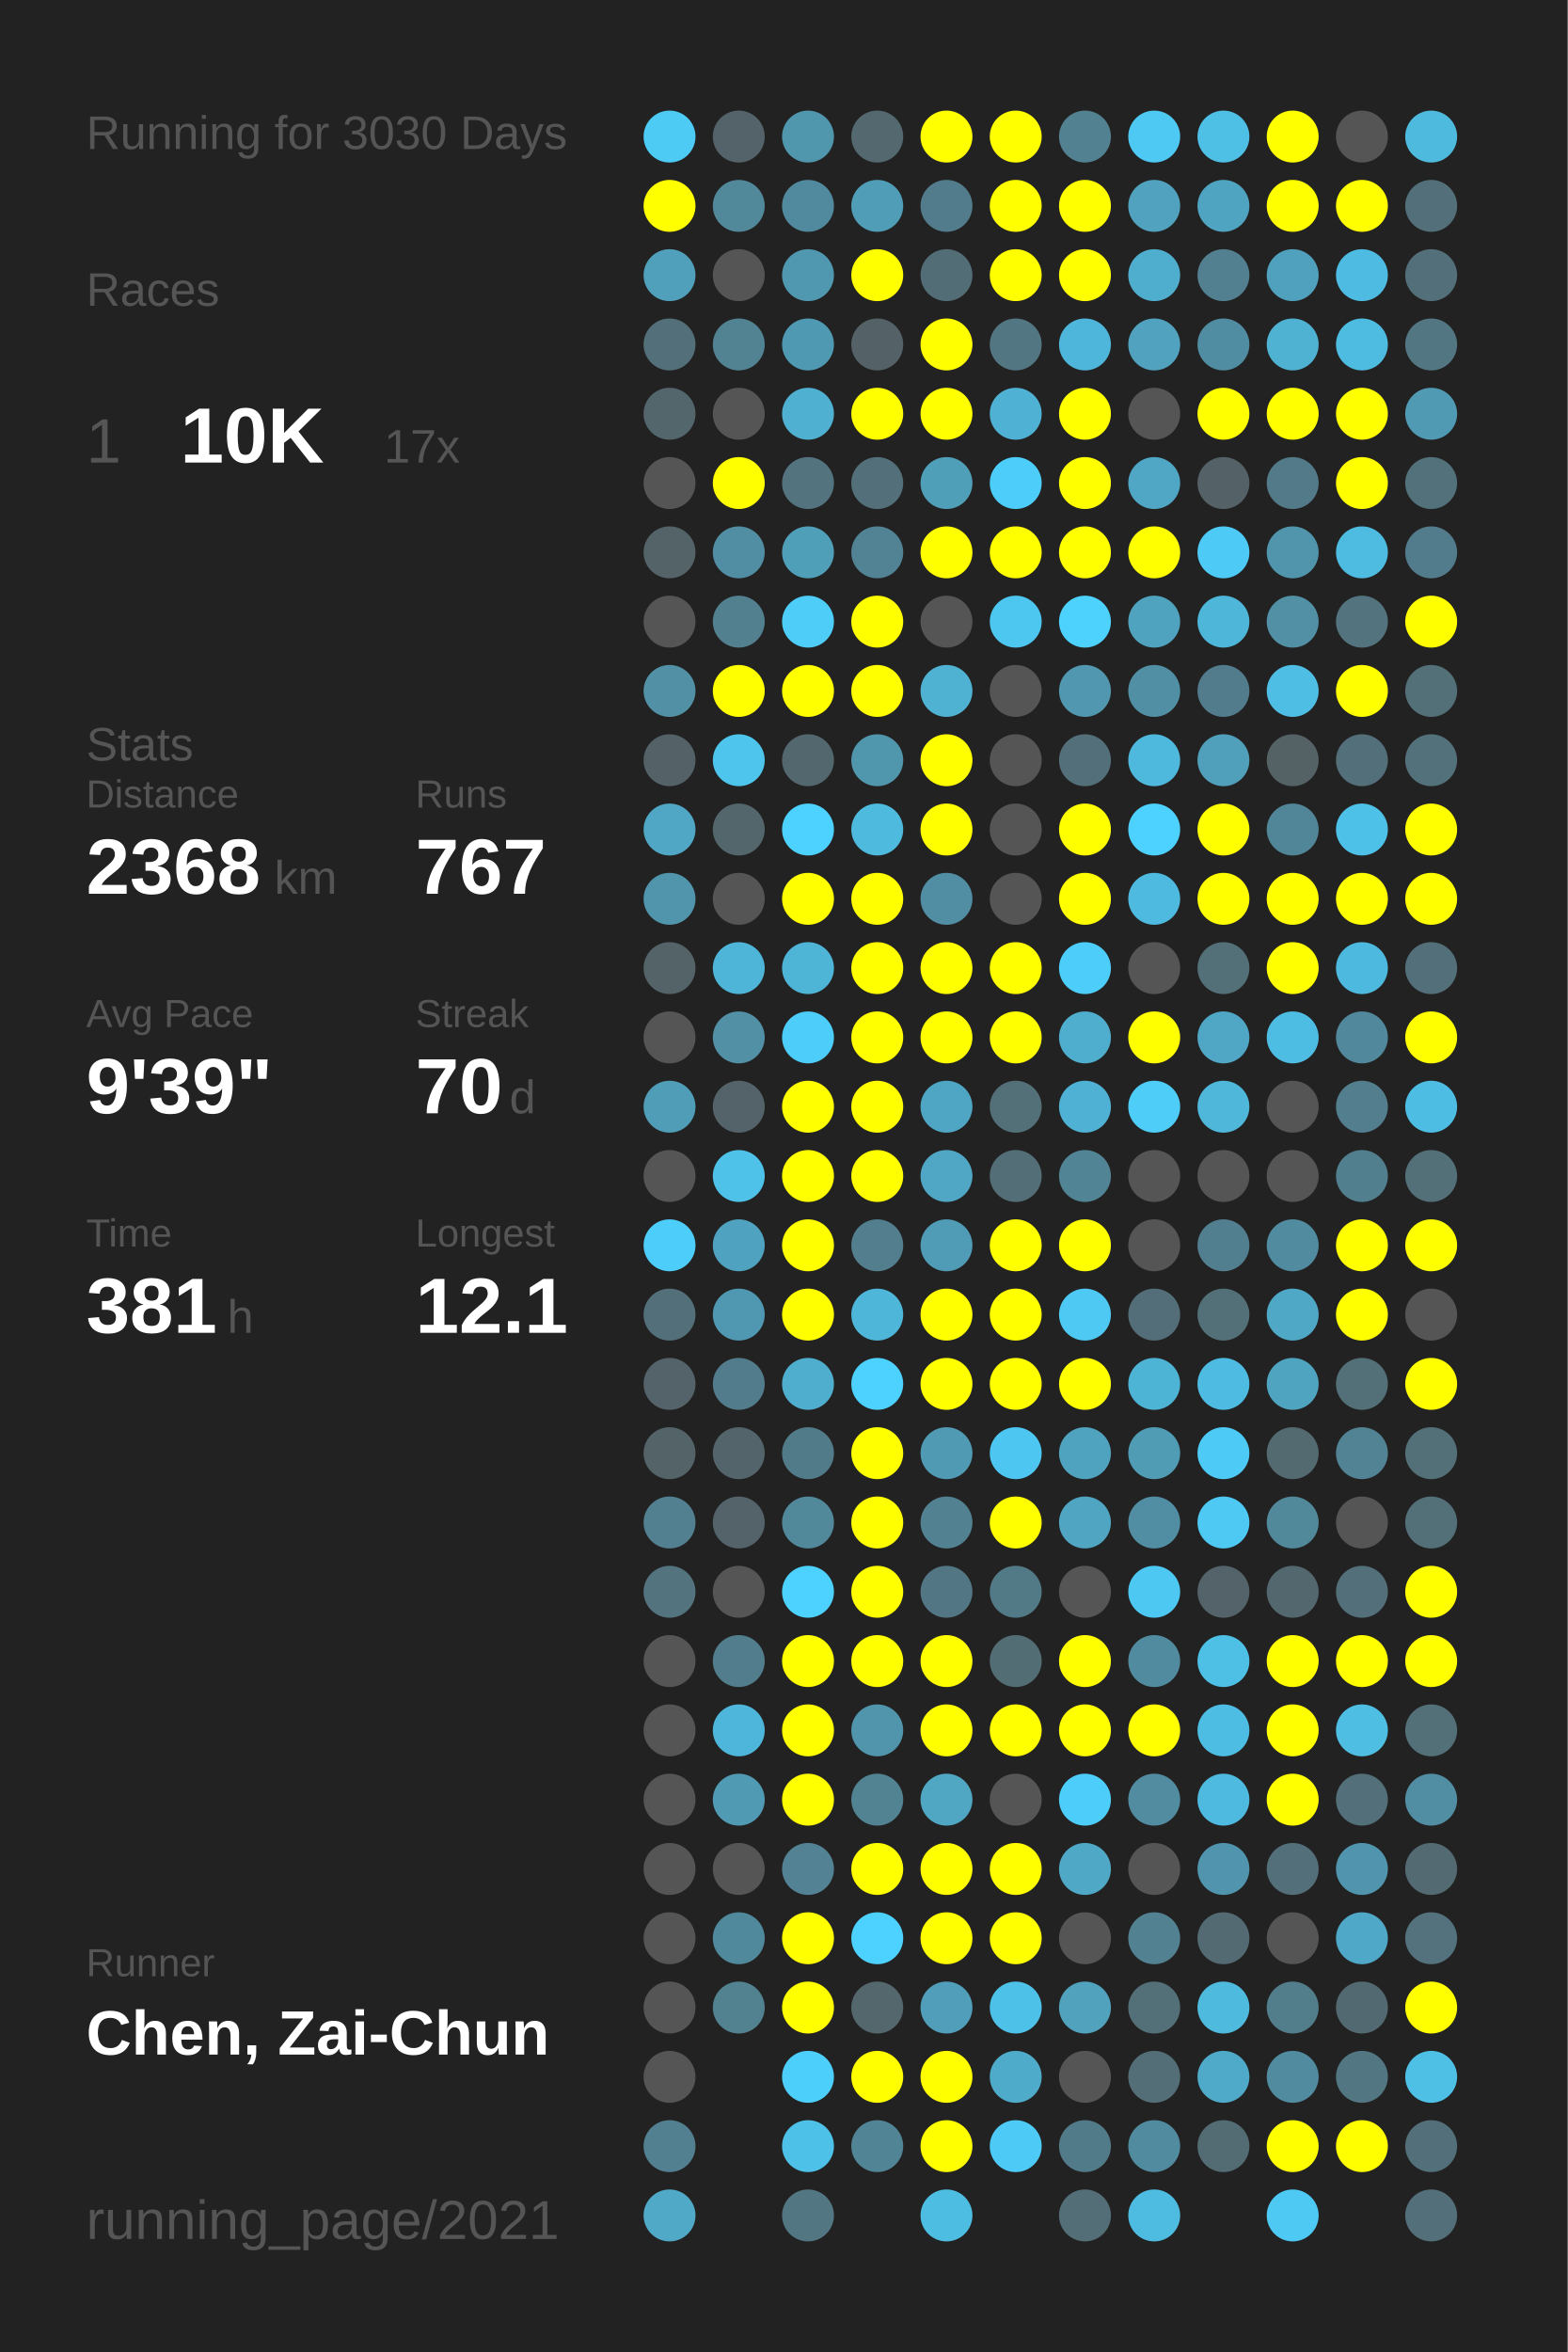
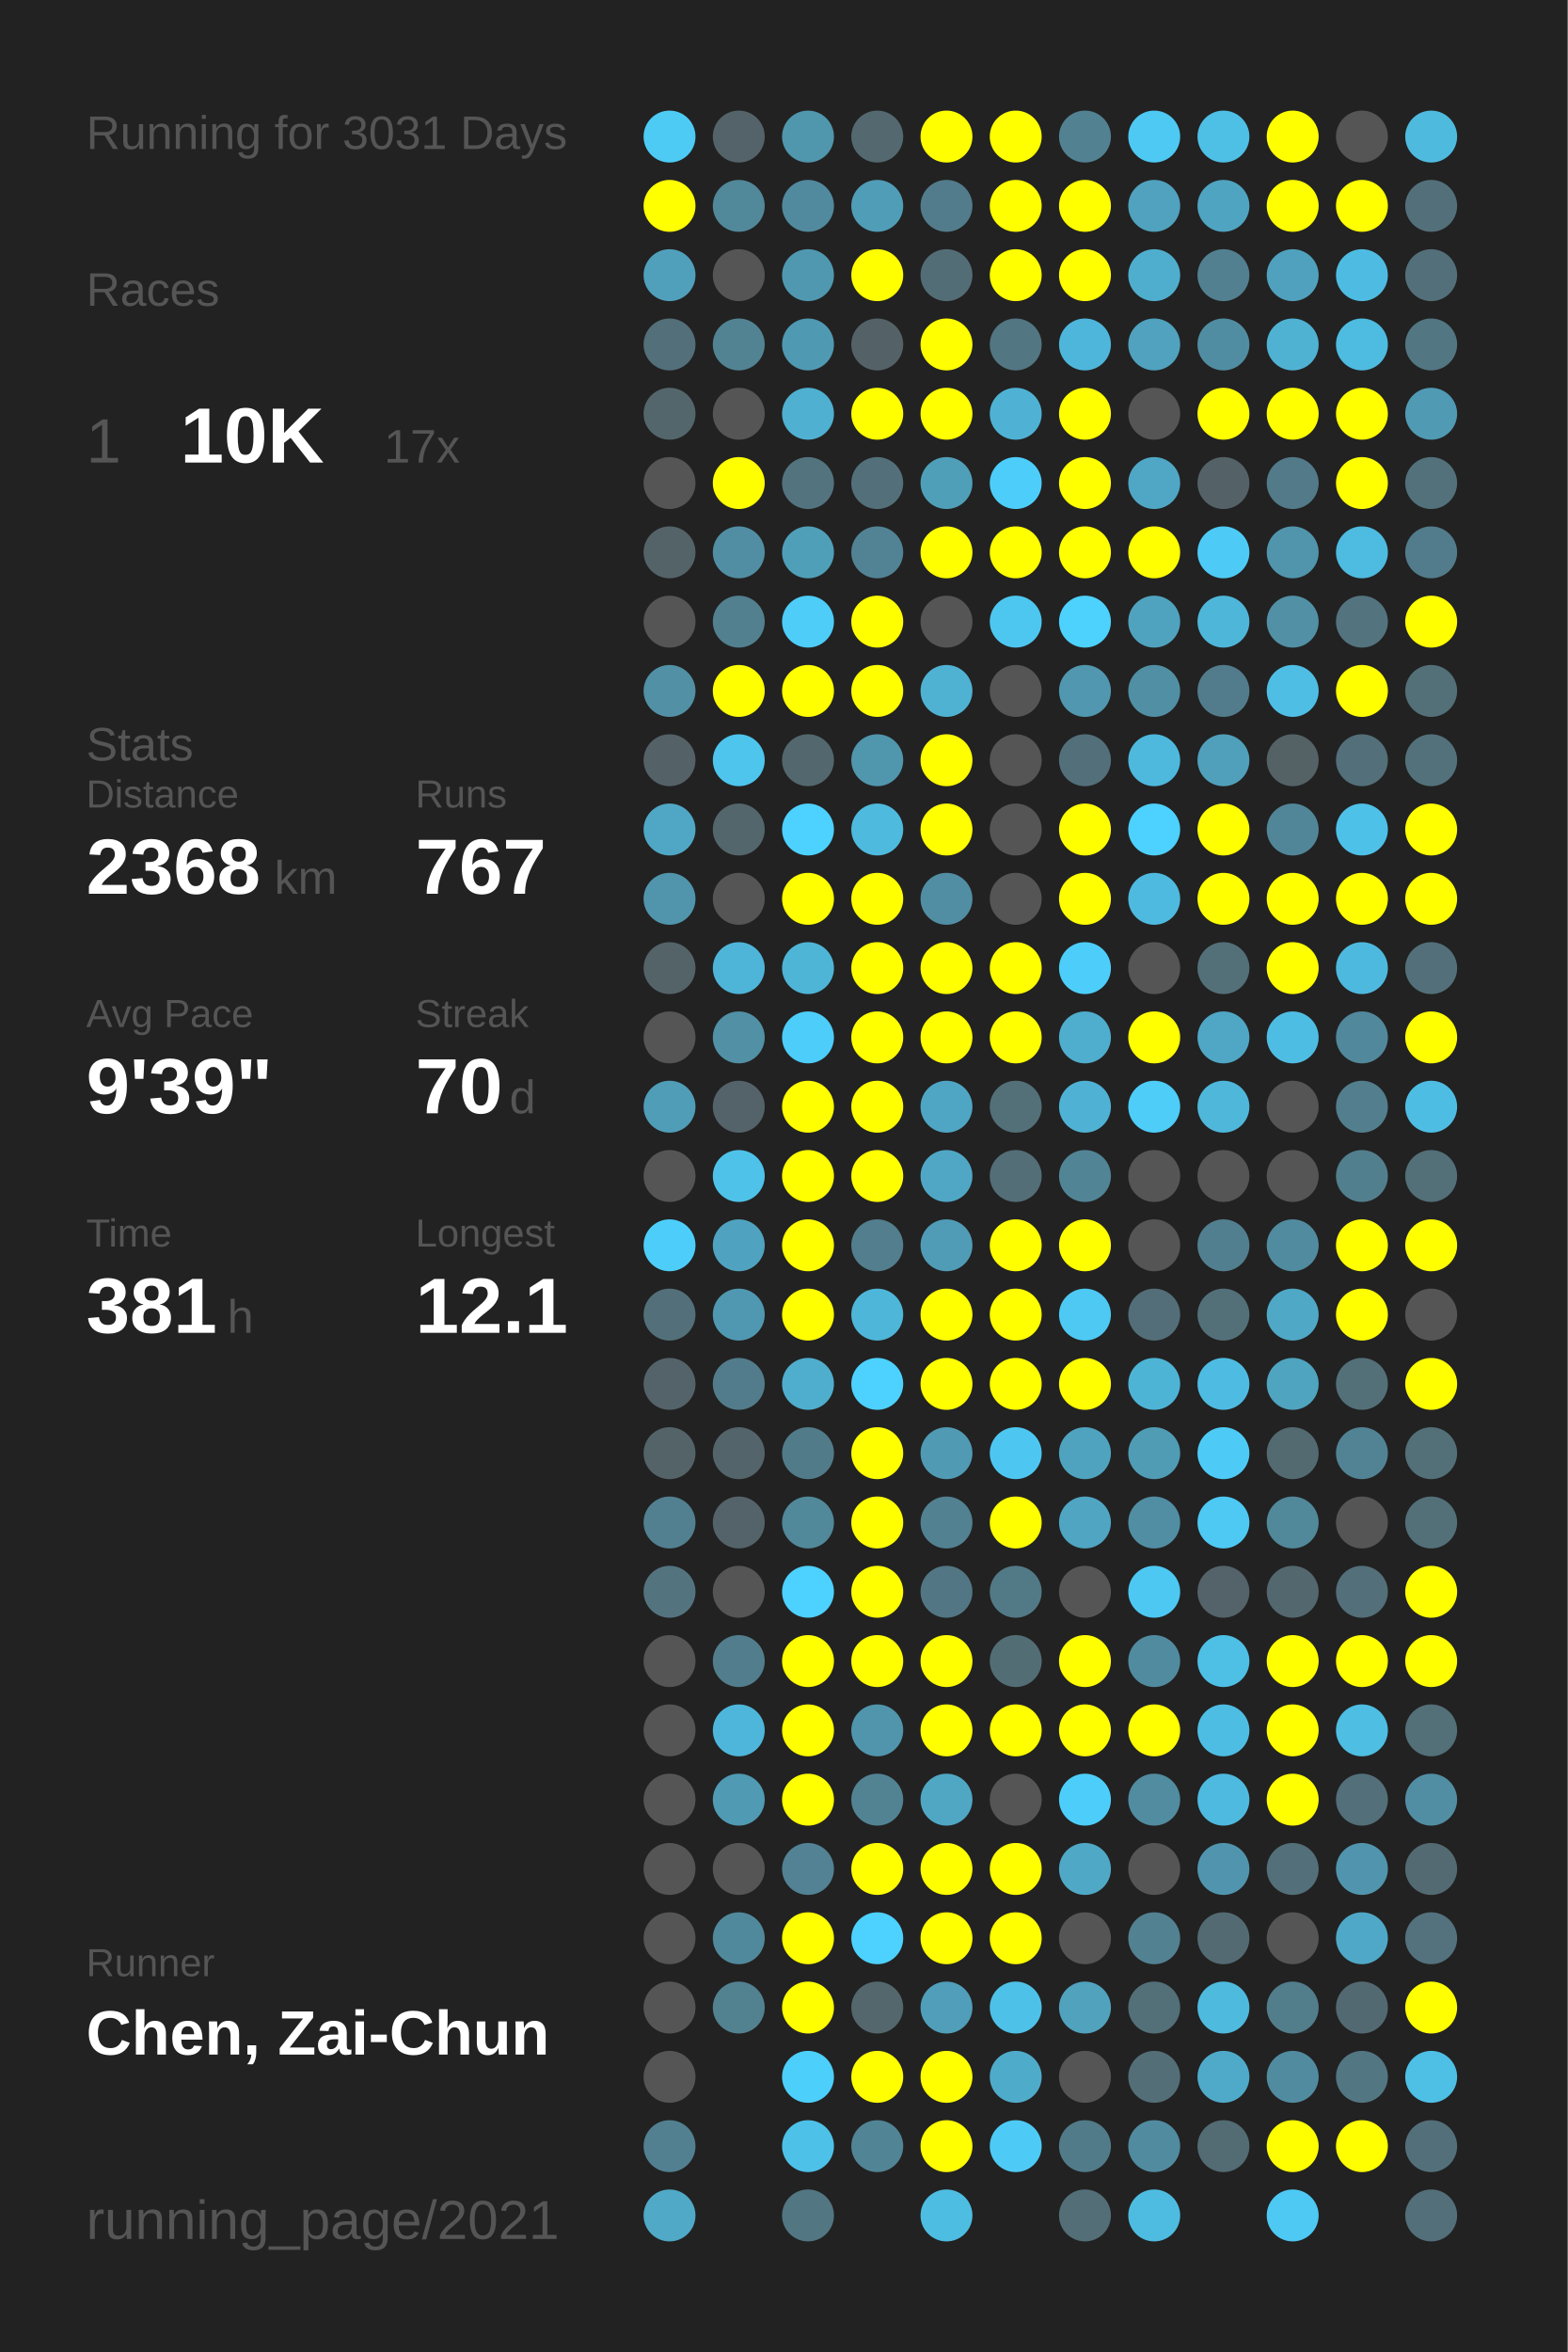
<svg xmlns="http://www.w3.org/2000/svg" baseProfile="full" height="300mm" version="1.1" viewBox="0,0,200,300" width="200mm">
  <defs />
  <rect fill="#222222" height="300" width="200" x="0" y="0" />
-   <text fill="#555555" style="font-size:6px; font-family:Arial;" x="11" y="19">Running for 3030 Days</text>
+   <text fill="#555555" style="font-size:6px; font-family:Arial;" x="11" y="19">Running for 3031 Days</text>
  <text fill="#555555" style="font-size:6px; font-family:Arial;" x="11" y="39">Races</text>
  <text fill="#555555" style="font-size:8px; font-family:Arial;" x="11" y="59">1</text>
  <text fill="#FFFFFF" style="font-size:10px; font-family:Arial; font-weight:bold;" x="23" y="59">10K</text>
  <text fill="#555555" style="font-size:6px; font-family:Arial;" x="49" y="59">17x</text>
  <text fill="#555555" style="font-size:6px; font-family:Arial;" x="11" y="97">Stats</text>
  <text fill="#555555" style="font-size:5px; font-family:Arial;" x="11" y="103">Distance</text>
  <text fill="#FFFFFF" style="font-size:10px; font-family:Arial; font-weight:bold;" x="11" y="114">2368</text>
  <text fill="#555555" style="font-size:6px; font-family:Arial;" x="35" y="114">km</text>
  <text fill="#555555" style="font-size:5px; font-family:Arial;" x="53" y="103">Runs</text>
  <text fill="#FFFFFF" style="font-size:10px; font-family:Arial; font-weight:bold;" x="53" y="114">767</text>
  <text fill="#555555" style="font-size:5px; font-family:Arial;" x="11" y="131">Avg Pace</text>
  <text fill="#FFFFFF" style="font-size:10px; font-family:Arial; font-weight:bold;" x="11" y="142">9'39"</text>
  <text fill="#555555" style="font-size:5px; font-family:Arial;" x="53" y="131">Streak</text>
  <text fill="#FFFFFF" style="font-size:10px; font-family:Arial; font-weight:bold;" x="53" y="142">70</text>
  <text fill="#555555" style="font-size:6px; font-family:Arial;" x="65" y="142">d</text>
  <text fill="#555555" style="font-size:5px; font-family:Arial;" x="11" y="159">Time</text>
  <text fill="#FFFFFF" style="font-size:10px; font-family:Arial; font-weight:bold;" x="11" y="170">381</text>
  <text fill="#555555" style="font-size:6px; font-family:Arial;" x="29" y="170">h</text>
  <text fill="#555555" style="font-size:5px; font-family:Arial;" x="53" y="159">Longest</text>
  <text fill="#FFFFFF" style="font-size:10px; font-family:Arial; font-weight:bold;" x="53" y="170">12.1</text>
  <text fill="#555555" style="font-size:5px; font-family:Arial;" x="11" y="252.065">Runner</text>
  <text fill="#FFFFFF" style="font-size:8px; font-family:Arial; font-weight:bold;" x="11" y="262.065">Chen, Zai-Chun</text>
  <text fill="#555555" style="font-size:7px; font-family:Arial;" x="11" y="285.581">running_page/2021</text>
  <circle cx="85.417" cy="17.419" fill="#4dcbf5" r="3.312" />
  <circle cx="85.417" cy="26.258" fill="#FFFF00" r="3.312" />
  <circle cx="85.417" cy="35.097" fill="#50a0bc" r="3.312" />
  <circle cx="85.417" cy="43.935" fill="#536f79" r="3.312" />
  <circle cx="85.417" cy="52.774" fill="#53666c" r="3.312" />
  <circle cx="85.417" cy="61.613" fill="#555555" r="3.312" />
  <circle cx="85.417" cy="70.452" fill="#546368" r="3.312" />
  <circle cx="85.417" cy="79.29" fill="#555555" r="3.312" />
  <circle cx="85.417" cy="88.129" fill="#5190a5" r="3.312" />
  <circle cx="85.417" cy="96.968" fill="#546166" r="3.312" />
  <circle cx="85.417" cy="105.806" fill="#4fa7c5" r="3.312" />
  <circle cx="85.417" cy="114.645" fill="#5095ac" r="3.312" />
  <circle cx="85.417" cy="123.484" fill="#546368" r="3.312" />
  <circle cx="85.417" cy="132.323" fill="#555555" r="3.312" />
  <circle cx="85.417" cy="141.161" fill="#509db7" r="3.312" />
  <circle cx="85.417" cy="150" fill="#555555" r="3.312" />
  <circle cx="85.417" cy="158.839" fill="#4dcefa" r="3.312" />
  <circle cx="85.417" cy="167.677" fill="#53707a" r="3.312" />
  <circle cx="85.417" cy="176.516" fill="#546369" r="3.312" />
  <circle cx="85.417" cy="185.355" fill="#546368" r="3.312" />
  <circle cx="85.417" cy="194.194" fill="#528090" r="3.312" />
  <circle cx="85.417" cy="203.032" fill="#53747f" r="3.312" />
  <circle cx="85.417" cy="211.871" fill="#555555" r="3.312" />
  <circle cx="85.417" cy="220.71" fill="#555555" r="3.312" />
  <circle cx="85.417" cy="229.548" fill="#555555" r="3.312" />
  <circle cx="85.417" cy="238.387" fill="#555555" r="3.312" />
  <circle cx="85.417" cy="247.226" fill="#555555" r="3.312" />
  <circle cx="85.417" cy="256.065" fill="#555555" r="3.312" />
  <circle cx="85.417" cy="264.903" fill="#555555" r="3.312" />
  <circle cx="85.417" cy="273.742" fill="#528090" r="3.312" />
  <circle cx="85.417" cy="282.581" fill="#4fa9c7" r="3.312" />
  <circle cx="94.25" cy="17.419" fill="#546369" r="3.312" />
  <circle cx="94.25" cy="26.258" fill="#51889a" r="3.312" />
  <circle cx="94.25" cy="35.097" fill="#555555" r="3.312" />
  <circle cx="94.25" cy="43.935" fill="#528393" r="3.312" />
  <circle cx="94.25" cy="52.774" fill="#555555" r="3.312" />
  <circle cx="94.25" cy="61.613" fill="#FFFF00" r="3.312" />
  <circle cx="94.25" cy="70.452" fill="#518ea3" r="3.312" />
  <circle cx="94.25" cy="79.29" fill="#52808f" r="3.312" />
  <circle cx="94.25" cy="88.129" fill="#FFFF00" r="3.312" />
  <circle cx="94.25" cy="96.968" fill="#4dc5ed" r="3.312" />
  <circle cx="94.25" cy="105.806" fill="#53666c" r="3.312" />
  <circle cx="94.25" cy="114.645" fill="#555555" r="3.312" />
  <circle cx="94.25" cy="123.484" fill="#4eb5d8" r="3.312" />
  <circle cx="94.25" cy="132.323" fill="#5190a5" r="3.312" />
  <circle cx="94.25" cy="141.161" fill="#546369" r="3.312" />
  <circle cx="94.25" cy="150" fill="#4ec2e9" r="3.312" />
  <circle cx="94.25" cy="158.839" fill="#4fa3c0" r="3.312" />
  <circle cx="94.25" cy="167.677" fill="#5098b1" r="3.312" />
  <circle cx="94.25" cy="176.516" fill="#527c8b" r="3.312" />
  <circle cx="94.25" cy="185.355" fill="#53646a" r="3.312" />
  <circle cx="94.25" cy="194.194" fill="#546369" r="3.312" />
  <circle cx="94.25" cy="203.032" fill="#555555" r="3.312" />
  <circle cx="94.25" cy="211.871" fill="#527d8c" r="3.312" />
  <circle cx="94.25" cy="220.71" fill="#4eb6da" r="3.312" />
  <circle cx="94.25" cy="229.548" fill="#509ab3" r="3.312" />
  <circle cx="94.25" cy="238.387" fill="#555555" r="3.312" />
  <circle cx="94.25" cy="247.226" fill="#51899c" r="3.312" />
  <circle cx="94.25" cy="256.065" fill="#528190" r="3.312" />
  <circle cx="103.083" cy="17.419" fill="#5096ad" r="3.312" />
  <circle cx="103.083" cy="26.258" fill="#518a9e" r="3.312" />
  <circle cx="103.083" cy="35.097" fill="#5098b0" r="3.312" />
  <circle cx="103.083" cy="43.935" fill="#5099b2" r="3.312" />
  <circle cx="103.083" cy="52.774" fill="#4fb0d1" r="3.312" />
  <circle cx="103.083" cy="61.613" fill="#53737f" r="3.312" />
  <circle cx="103.083" cy="70.452" fill="#509fb9" r="3.312" />
  <circle cx="103.083" cy="79.29" fill="#4dcdf8" r="3.312" />
  <circle cx="103.083" cy="88.129" fill="#FFFF00" r="3.312" />
  <circle cx="103.083" cy="96.968" fill="#53676e" r="3.312" />
  <circle cx="103.083" cy="105.806" fill="#4dd1fe" r="3.312" />
  <circle cx="103.083" cy="114.645" fill="#FFFF00" r="3.312" />
  <circle cx="103.083" cy="123.484" fill="#4eb5d7" r="3.312" />
  <circle cx="103.083" cy="132.323" fill="#4dcdf9" r="3.312" />
  <circle cx="103.083" cy="141.161" fill="#FFFF00" r="3.312" />
  <circle cx="103.083" cy="150" fill="#FFFF00" r="3.312" />
  <circle cx="103.083" cy="158.839" fill="#FFFF00" r="3.312" />
  <circle cx="103.083" cy="167.677" fill="#FFFF00" r="3.312" />
  <circle cx="103.083" cy="176.516" fill="#4faece" r="3.312" />
  <circle cx="103.083" cy="185.355" fill="#527b89" r="3.312" />
  <circle cx="103.083" cy="194.194" fill="#51889a" r="3.312" />
  <circle cx="103.083" cy="203.032" fill="#4dd1fe" r="3.312" />
  <circle cx="103.083" cy="211.871" fill="#FFFF00" r="3.312" />
  <circle cx="103.083" cy="220.71" fill="#FFFF00" r="3.312" />
  <circle cx="103.083" cy="229.548" fill="#FFFF00" r="3.312" />
  <circle cx="103.083" cy="238.387" fill="#528293" r="3.312" />
  <circle cx="103.083" cy="247.226" fill="#FFFF00" r="3.312" />
  <circle cx="103.083" cy="256.065" fill="#FFFF00" r="3.312" />
  <circle cx="103.083" cy="264.903" fill="#4dcffb" r="3.312" />
  <circle cx="103.083" cy="273.742" fill="#4ec1e8" r="3.312" />
  <circle cx="103.083" cy="282.581" fill="#527682" r="3.312" />
  <circle cx="111.917" cy="17.419" fill="#53686f" r="3.312" />
  <circle cx="111.917" cy="26.258" fill="#509db7" r="3.312" />
  <circle cx="111.917" cy="35.097" fill="#FFFF00" r="3.312" />
  <circle cx="111.917" cy="43.935" fill="#546267" r="3.312" />
  <circle cx="111.917" cy="52.774" fill="#FFFF00" r="3.312" />
  <circle cx="111.917" cy="61.613" fill="#53707a" r="3.312" />
  <circle cx="111.917" cy="70.452" fill="#518394" r="3.312" />
  <circle cx="111.917" cy="79.29" fill="#FFFF00" r="3.312" />
  <circle cx="111.917" cy="88.129" fill="#FFFF00" r="3.312" />
  <circle cx="111.917" cy="96.968" fill="#5096ad" r="3.312" />
  <circle cx="111.917" cy="105.806" fill="#4ebade" r="3.312" />
  <circle cx="111.917" cy="114.645" fill="#FFFF00" r="3.312" />
  <circle cx="111.917" cy="123.484" fill="#FFFF00" r="3.312" />
  <circle cx="111.917" cy="132.323" fill="#FFFF00" r="3.312" />
  <circle cx="111.917" cy="141.161" fill="#FFFF00" r="3.312" />
  <circle cx="111.917" cy="150" fill="#FFFF00" r="3.312" />
  <circle cx="111.917" cy="158.839" fill="#527e8d" r="3.312" />
  <circle cx="111.917" cy="167.677" fill="#4eb6d9" r="3.312" />
  <circle cx="111.917" cy="176.516" fill="#4dd1fe" r="3.312" />
  <circle cx="111.917" cy="185.355" fill="#FFFF00" r="3.312" />
  <circle cx="111.917" cy="194.194" fill="#FFFF00" r="3.312" />
  <circle cx="111.917" cy="203.032" fill="#FFFF00" r="3.312" />
  <circle cx="111.917" cy="211.871" fill="#FFFF00" r="3.312" />
  <circle cx="111.917" cy="220.71" fill="#5095ac" r="3.312" />
  <circle cx="111.917" cy="229.548" fill="#528393" r="3.312" />
  <circle cx="111.917" cy="238.387" fill="#FFFF00" r="3.312" />
  <circle cx="111.917" cy="247.226" fill="#4dd1fe" r="3.312" />
  <circle cx="111.917" cy="256.065" fill="#53676d" r="3.312" />
  <circle cx="111.917" cy="264.903" fill="#FFFF00" r="3.312" />
  <circle cx="111.917" cy="273.742" fill="#518495" r="3.312" />
  <circle cx="120.75" cy="17.419" fill="#FFFF00" r="3.312" />
  <circle cx="120.75" cy="26.258" fill="#527c8b" r="3.312" />
  <circle cx="120.75" cy="35.097" fill="#536d76" r="3.312" />
  <circle cx="120.75" cy="43.935" fill="#FFFF00" r="3.312" />
  <circle cx="120.75" cy="52.774" fill="#FFFF00" r="3.312" />
  <circle cx="120.75" cy="61.613" fill="#509fb9" r="3.312" />
  <circle cx="120.75" cy="70.452" fill="#FFFF00" r="3.312" />
  <circle cx="120.75" cy="79.29" fill="#555555" r="3.312" />
  <circle cx="120.75" cy="88.129" fill="#4fb2d3" r="3.312" />
  <circle cx="120.75" cy="96.968" fill="#FFFF00" r="3.312" />
  <circle cx="120.75" cy="105.806" fill="#FFFF00" r="3.312" />
  <circle cx="120.75" cy="114.645" fill="#518ea3" r="3.312" />
  <circle cx="120.75" cy="123.484" fill="#FFFF00" r="3.312" />
  <circle cx="120.75" cy="132.323" fill="#FFFF00" r="3.312" />
  <circle cx="120.75" cy="141.161" fill="#4fa6c4" r="3.312" />
  <circle cx="120.75" cy="150" fill="#4fa7c5" r="3.312" />
  <circle cx="120.75" cy="158.839" fill="#509cb6" r="3.312" />
  <circle cx="120.75" cy="167.677" fill="#FFFF00" r="3.312" />
  <circle cx="120.75" cy="176.516" fill="#FFFF00" r="3.312" />
  <circle cx="120.75" cy="185.355" fill="#509ab3" r="3.312" />
  <circle cx="120.75" cy="194.194" fill="#528191" r="3.312" />
  <circle cx="120.75" cy="203.032" fill="#527683" r="3.312" />
  <circle cx="120.75" cy="211.871" fill="#FFFF00" r="3.312" />
  <circle cx="120.75" cy="220.71" fill="#FFFF00" r="3.312" />
  <circle cx="120.75" cy="229.548" fill="#4fa7c4" r="3.312" />
  <circle cx="120.75" cy="238.387" fill="#FFFF00" r="3.312" />
  <circle cx="120.75" cy="247.226" fill="#FFFF00" r="3.312" />
  <circle cx="120.75" cy="256.065" fill="#509eb9" r="3.312" />
  <circle cx="120.75" cy="264.903" fill="#FFFF00" r="3.312" />
  <circle cx="120.75" cy="273.742" fill="#FFFF00" r="3.312" />
  <circle cx="120.75" cy="282.581" fill="#4ebde2" r="3.312" />
  <circle cx="129.583" cy="17.419" fill="#FFFF00" r="3.312" />
  <circle cx="129.583" cy="26.258" fill="#FFFF00" r="3.312" />
  <circle cx="129.583" cy="35.097" fill="#FFFF00" r="3.312" />
  <circle cx="129.583" cy="43.935" fill="#527682" r="3.312" />
  <circle cx="129.583" cy="52.774" fill="#4fb2d4" r="3.312" />
  <circle cx="129.583" cy="61.613" fill="#4dcefa" r="3.312" />
  <circle cx="129.583" cy="70.452" fill="#FFFF00" r="3.312" />
  <circle cx="129.583" cy="79.29" fill="#4dc7f0" r="3.312" />
  <circle cx="129.583" cy="88.129" fill="#555555" r="3.312" />
  <circle cx="129.583" cy="96.968" fill="#555555" r="3.312" />
  <circle cx="129.583" cy="105.806" fill="#555555" r="3.312" />
  <circle cx="129.583" cy="114.645" fill="#555555" r="3.312" />
  <circle cx="129.583" cy="123.484" fill="#FFFF00" r="3.312" />
  <circle cx="129.583" cy="132.323" fill="#FFFF00" r="3.312" />
  <circle cx="129.583" cy="141.161" fill="#536f78" r="3.312" />
  <circle cx="129.583" cy="150" fill="#536e77" r="3.312" />
  <circle cx="129.583" cy="158.839" fill="#FFFF00" r="3.312" />
  <circle cx="129.583" cy="167.677" fill="#FFFF00" r="3.312" />
  <circle cx="129.583" cy="176.516" fill="#FFFF00" r="3.312" />
  <circle cx="129.583" cy="185.355" fill="#4dc7f1" r="3.312" />
  <circle cx="129.583" cy="194.194" fill="#FFFF00" r="3.312" />
  <circle cx="129.583" cy="203.032" fill="#527986" r="3.312" />
  <circle cx="129.583" cy="211.871" fill="#536d75" r="3.312" />
  <circle cx="129.583" cy="220.71" fill="#FFFF00" r="3.312" />
  <circle cx="129.583" cy="229.548" fill="#555555" r="3.312" />
  <circle cx="129.583" cy="238.387" fill="#FFFF00" r="3.312" />
  <circle cx="129.583" cy="247.226" fill="#FFFF00" r="3.312" />
  <circle cx="129.583" cy="256.065" fill="#4ec1e8" r="3.312" />
  <circle cx="129.583" cy="264.903" fill="#4fabca" r="3.312" />
  <circle cx="129.583" cy="273.742" fill="#4dcbf6" r="3.312" />
  <circle cx="138.417" cy="17.419" fill="#528191" r="3.312" />
  <circle cx="138.417" cy="26.258" fill="#FFFF00" r="3.312" />
  <circle cx="138.417" cy="35.097" fill="#FFFF00" r="3.312" />
  <circle cx="138.417" cy="43.935" fill="#4eb6da" r="3.312" />
  <circle cx="138.417" cy="52.774" fill="#FFFF00" r="3.312" />
  <circle cx="138.417" cy="61.613" fill="#FFFF00" r="3.312" />
  <circle cx="138.417" cy="70.452" fill="#FFFF00" r="3.312" />
  <circle cx="138.417" cy="79.29" fill="#4dd1fd" r="3.312" />
  <circle cx="138.417" cy="88.129" fill="#5097af" r="3.312" />
  <circle cx="138.417" cy="96.968" fill="#53707a" r="3.312" />
  <circle cx="138.417" cy="105.806" fill="#FFFF00" r="3.312" />
  <circle cx="138.417" cy="114.645" fill="#FFFF00" r="3.312" />
  <circle cx="138.417" cy="123.484" fill="#4dcefa" r="3.312" />
  <circle cx="138.417" cy="132.323" fill="#4fadcd" r="3.312" />
  <circle cx="138.417" cy="141.161" fill="#4fb2d4" r="3.312" />
  <circle cx="138.417" cy="150" fill="#518495" r="3.312" />
  <circle cx="138.417" cy="158.839" fill="#FFFF00" r="3.312" />
  <circle cx="138.417" cy="167.677" fill="#4dc9f3" r="3.312" />
  <circle cx="138.417" cy="176.516" fill="#FFFF00" r="3.312" />
  <circle cx="138.417" cy="185.355" fill="#4fa3bf" r="3.312" />
  <circle cx="138.417" cy="194.194" fill="#4fa5c2" r="3.312" />
  <circle cx="138.417" cy="203.032" fill="#555555" r="3.312" />
  <circle cx="138.417" cy="211.871" fill="#FFFF00" r="3.312" />
  <circle cx="138.417" cy="220.71" fill="#FFFF00" r="3.312" />
  <circle cx="138.417" cy="229.548" fill="#4dcefa" r="3.312" />
  <circle cx="138.417" cy="238.387" fill="#4fa8c6" r="3.312" />
  <circle cx="138.417" cy="247.226" fill="#555555" r="3.312" />
  <circle cx="138.417" cy="256.065" fill="#50a2bd" r="3.312" />
  <circle cx="138.417" cy="264.903" fill="#555555" r="3.312" />
  <circle cx="138.417" cy="273.742" fill="#527b89" r="3.312" />
  <circle cx="138.417" cy="282.581" fill="#536e77" r="3.312" />
  <circle cx="147.25" cy="17.419" fill="#4dc9f4" r="3.312" />
  <circle cx="147.25" cy="26.258" fill="#50a2be" r="3.312" />
  <circle cx="147.25" cy="35.097" fill="#4faece" r="3.312" />
  <circle cx="147.25" cy="43.935" fill="#50a2be" r="3.312" />
  <circle cx="147.25" cy="52.774" fill="#555555" r="3.312" />
  <circle cx="147.25" cy="61.613" fill="#4fa7c5" r="3.312" />
  <circle cx="147.25" cy="70.452" fill="#FFFF00" r="3.312" />
  <circle cx="147.25" cy="79.29" fill="#50a3bf" r="3.312" />
  <circle cx="147.25" cy="88.129" fill="#518fa4" r="3.312" />
  <circle cx="147.25" cy="96.968" fill="#4eb9dd" r="3.312" />
  <circle cx="147.25" cy="105.806" fill="#4dd1fe" r="3.312" />
  <circle cx="147.25" cy="114.645" fill="#4ebadf" r="3.312" />
  <circle cx="147.25" cy="123.484" fill="#555555" r="3.312" />
  <circle cx="147.25" cy="132.323" fill="#FFFF00" r="3.312" />
  <circle cx="147.25" cy="141.161" fill="#4dcdf8" r="3.312" />
  <circle cx="147.25" cy="150" fill="#555555" r="3.312" />
  <circle cx="147.25" cy="158.839" fill="#555555" r="3.312" />
  <circle cx="147.25" cy="167.677" fill="#536e78" r="3.312" />
  <circle cx="147.25" cy="176.516" fill="#4eb4d6" r="3.312" />
  <circle cx="147.25" cy="185.355" fill="#509cb5" r="3.312" />
  <circle cx="147.25" cy="194.194" fill="#518ea3" r="3.312" />
  <circle cx="147.25" cy="203.032" fill="#4dc8f2" r="3.312" />
  <circle cx="147.25" cy="211.871" fill="#518b9f" r="3.312" />
  <circle cx="147.25" cy="220.71" fill="#FFFF00" r="3.312" />
  <circle cx="147.25" cy="229.548" fill="#518ca0" r="3.312" />
  <circle cx="147.25" cy="238.387" fill="#555555" r="3.312" />
  <circle cx="147.25" cy="247.226" fill="#528192" r="3.312" />
  <circle cx="147.25" cy="256.065" fill="#536f78" r="3.312" />
  <circle cx="147.25" cy="264.903" fill="#536e77" r="3.312" />
  <circle cx="147.25" cy="273.742" fill="#518b9f" r="3.312" />
  <circle cx="147.25" cy="282.581" fill="#4ebce1" r="3.312" />
  <circle cx="156.083" cy="17.419" fill="#4ebfe5" r="3.312" />
  <circle cx="156.083" cy="26.258" fill="#4fa4c1" r="3.312" />
  <circle cx="156.083" cy="35.097" fill="#528090" r="3.312" />
  <circle cx="156.083" cy="43.935" fill="#518da2" r="3.312" />
  <circle cx="156.083" cy="52.774" fill="#FFFF00" r="3.312" />
  <circle cx="156.083" cy="61.613" fill="#546267" r="3.312" />
  <circle cx="156.083" cy="70.452" fill="#4dcbf6" r="3.312" />
  <circle cx="156.083" cy="79.29" fill="#4eb6d9" r="3.312" />
  <circle cx="156.083" cy="88.129" fill="#527c8b" r="3.312" />
  <circle cx="156.083" cy="96.968" fill="#50a0bb" r="3.312" />
  <circle cx="156.083" cy="105.806" fill="#FFFF00" r="3.312" />
  <circle cx="156.083" cy="114.645" fill="#FFFF00" r="3.312" />
  <circle cx="156.083" cy="123.484" fill="#537079" r="3.312" />
  <circle cx="156.083" cy="132.323" fill="#4fa7c5" r="3.312" />
  <circle cx="156.083" cy="141.161" fill="#4eb7da" r="3.312" />
  <circle cx="156.083" cy="150" fill="#555555" r="3.312" />
  <circle cx="156.083" cy="158.839" fill="#527f8f" r="3.312" />
  <circle cx="156.083" cy="167.677" fill="#537079" r="3.312" />
  <circle cx="156.083" cy="176.516" fill="#4ebce2" r="3.312" />
  <circle cx="156.083" cy="185.355" fill="#4dcbf6" r="3.312" />
  <circle cx="156.083" cy="194.194" fill="#4dc9f3" r="3.312" />
  <circle cx="156.083" cy="203.032" fill="#546369" r="3.312" />
  <circle cx="156.083" cy="211.871" fill="#4ebfe5" r="3.312" />
  <circle cx="156.083" cy="220.71" fill="#4ebde3" r="3.312" />
  <circle cx="156.083" cy="229.548" fill="#4ebadf" r="3.312" />
  <circle cx="156.083" cy="238.387" fill="#5095ad" r="3.312" />
  <circle cx="156.083" cy="247.226" fill="#536a72" r="3.312" />
  <circle cx="156.083" cy="256.065" fill="#4ebade" r="3.312" />
  <circle cx="156.083" cy="264.903" fill="#4faac9" r="3.312" />
  <circle cx="156.083" cy="273.742" fill="#536b72" r="3.312" />
  <circle cx="164.917" cy="17.419" fill="#FFFF00" r="3.312" />
  <circle cx="164.917" cy="26.258" fill="#FFFF00" r="3.312" />
  <circle cx="164.917" cy="35.097" fill="#50a1bd" r="3.312" />
  <circle cx="164.917" cy="43.935" fill="#4fb2d3" r="3.312" />
  <circle cx="164.917" cy="52.774" fill="#FFFF00" r="3.312" />
  <circle cx="164.917" cy="61.613" fill="#527a88" r="3.312" />
  <circle cx="164.917" cy="70.452" fill="#5095ac" r="3.312" />
  <circle cx="164.917" cy="79.29" fill="#5190a5" r="3.312" />
  <circle cx="164.917" cy="88.129" fill="#4ebee4" r="3.312" />
  <circle cx="164.917" cy="96.968" fill="#546266" r="3.312" />
  <circle cx="164.917" cy="105.806" fill="#518698" r="3.312" />
  <circle cx="164.917" cy="114.645" fill="#FFFF00" r="3.312" />
  <circle cx="164.917" cy="123.484" fill="#FFFF00" r="3.312" />
  <circle cx="164.917" cy="132.323" fill="#4ebde3" r="3.312" />
  <circle cx="164.917" cy="141.161" fill="#555555" r="3.312" />
  <circle cx="164.917" cy="150" fill="#555555" r="3.312" />
  <circle cx="164.917" cy="158.839" fill="#518b9f" r="3.312" />
  <circle cx="164.917" cy="167.677" fill="#4fa8c6" r="3.312" />
  <circle cx="164.917" cy="176.516" fill="#4fa4c0" r="3.312" />
  <circle cx="164.917" cy="185.355" fill="#536a71" r="3.312" />
  <circle cx="164.917" cy="194.194" fill="#51889a" r="3.312" />
  <circle cx="164.917" cy="203.032" fill="#53676e" r="3.312" />
  <circle cx="164.917" cy="211.871" fill="#FFFF00" r="3.312" />
  <circle cx="164.917" cy="220.71" fill="#FFFF00" r="3.312" />
  <circle cx="164.917" cy="229.548" fill="#FFFF00" r="3.312" />
  <circle cx="164.917" cy="238.387" fill="#536f79" r="3.312" />
  <circle cx="164.917" cy="247.226" fill="#555555" r="3.312" />
  <circle cx="164.917" cy="256.065" fill="#527d8b" r="3.312" />
  <circle cx="164.917" cy="264.903" fill="#518b9f" r="3.312" />
  <circle cx="164.917" cy="273.742" fill="#FFFF00" r="3.312" />
  <circle cx="164.917" cy="282.581" fill="#4dc9f3" r="3.312" />
  <circle cx="173.75" cy="17.419" fill="#555555" r="3.312" />
  <circle cx="173.75" cy="26.258" fill="#FFFF00" r="3.312" />
  <circle cx="173.75" cy="35.097" fill="#4ebce2" r="3.312" />
  <circle cx="173.75" cy="43.935" fill="#4ebbe0" r="3.312" />
  <circle cx="173.75" cy="52.774" fill="#FFFF00" r="3.312" />
  <circle cx="173.75" cy="61.613" fill="#FFFF00" r="3.312" />
  <circle cx="173.75" cy="70.452" fill="#4ebbe0" r="3.312" />
  <circle cx="173.75" cy="79.29" fill="#53737e" r="3.312" />
  <circle cx="173.75" cy="88.129" fill="#FFFF00" r="3.312" />
  <circle cx="173.75" cy="96.968" fill="#536f79" r="3.312" />
  <circle cx="173.75" cy="105.806" fill="#4ec1e8" r="3.312" />
  <circle cx="173.75" cy="114.645" fill="#FFFF00" r="3.312" />
  <circle cx="173.75" cy="123.484" fill="#4eb9de" r="3.312" />
  <circle cx="173.75" cy="132.323" fill="#51889b" r="3.312" />
  <circle cx="173.75" cy="141.161" fill="#527e8d" r="3.312" />
  <circle cx="173.75" cy="150" fill="#527f8e" r="3.312" />
  <circle cx="173.75" cy="158.839" fill="#FFFF00" r="3.312" />
  <circle cx="173.75" cy="167.677" fill="#FFFF00" r="3.312" />
  <circle cx="173.75" cy="176.516" fill="#537079" r="3.312" />
  <circle cx="173.75" cy="185.355" fill="#518394" r="3.312" />
  <circle cx="173.75" cy="194.194" fill="#555555" r="3.312" />
  <circle cx="173.75" cy="203.032" fill="#536f79" r="3.312" />
  <circle cx="173.75" cy="211.871" fill="#FFFF00" r="3.312" />
  <circle cx="173.75" cy="220.71" fill="#4ebee3" r="3.312" />
  <circle cx="173.75" cy="229.548" fill="#536f79" r="3.312" />
  <circle cx="173.75" cy="238.387" fill="#5095ad" r="3.312" />
  <circle cx="173.75" cy="247.226" fill="#4fa8c7" r="3.312" />
  <circle cx="173.75" cy="256.065" fill="#536971" r="3.312" />
  <circle cx="173.75" cy="264.903" fill="#527682" r="3.312" />
  <circle cx="173.75" cy="273.742" fill="#FFFF00" r="3.312" />
  <circle cx="182.583" cy="17.419" fill="#4ebade" r="3.312" />
  <circle cx="182.583" cy="26.258" fill="#53707a" r="3.312" />
  <circle cx="182.583" cy="35.097" fill="#536f79" r="3.312" />
  <circle cx="182.583" cy="43.935" fill="#527682" r="3.312" />
  <circle cx="182.583" cy="52.774" fill="#509ab3" r="3.312" />
  <circle cx="182.583" cy="61.613" fill="#53717b" r="3.312" />
  <circle cx="182.583" cy="70.452" fill="#527c8b" r="3.312" />
  <circle cx="182.583" cy="79.29" fill="#FFFF00" r="3.312" />
  <circle cx="182.583" cy="88.129" fill="#536f78" r="3.312" />
  <circle cx="182.583" cy="96.968" fill="#53717b" r="3.312" />
  <circle cx="182.583" cy="105.806" fill="#FFFF00" r="3.312" />
  <circle cx="182.583" cy="114.645" fill="#FFFF00" r="3.312" />
  <circle cx="182.583" cy="123.484" fill="#53707a" r="3.312" />
  <circle cx="182.583" cy="132.323" fill="#FFFF00" r="3.312" />
  <circle cx="182.583" cy="141.161" fill="#4ebde3" r="3.312" />
  <circle cx="182.583" cy="150" fill="#536f78" r="3.312" />
  <circle cx="182.583" cy="158.839" fill="#FFFF00" r="3.312" />
  <circle cx="182.583" cy="167.677" fill="#555555" r="3.312" />
  <circle cx="182.583" cy="176.516" fill="#FFFF00" r="3.312" />
  <circle cx="182.583" cy="185.355" fill="#536f78" r="3.312" />
  <circle cx="182.583" cy="194.194" fill="#537079" r="3.312" />
  <circle cx="182.583" cy="203.032" fill="#FFFF00" r="3.312" />
  <circle cx="182.583" cy="211.871" fill="#FFFF00" r="3.312" />
  <circle cx="182.583" cy="220.71" fill="#536f78" r="3.312" />
  <circle cx="182.583" cy="229.548" fill="#518ea3" r="3.312" />
  <circle cx="182.583" cy="238.387" fill="#536a72" r="3.312" />
  <circle cx="182.583" cy="247.226" fill="#53727d" r="3.312" />
  <circle cx="182.583" cy="256.065" fill="#FFFF00" r="3.312" />
  <circle cx="182.583" cy="264.903" fill="#4ec0e6" r="3.312" />
  <circle cx="182.583" cy="273.742" fill="#53707a" r="3.312" />
  <circle cx="182.583" cy="282.581" fill="#536f79" r="3.312" />
</svg>
